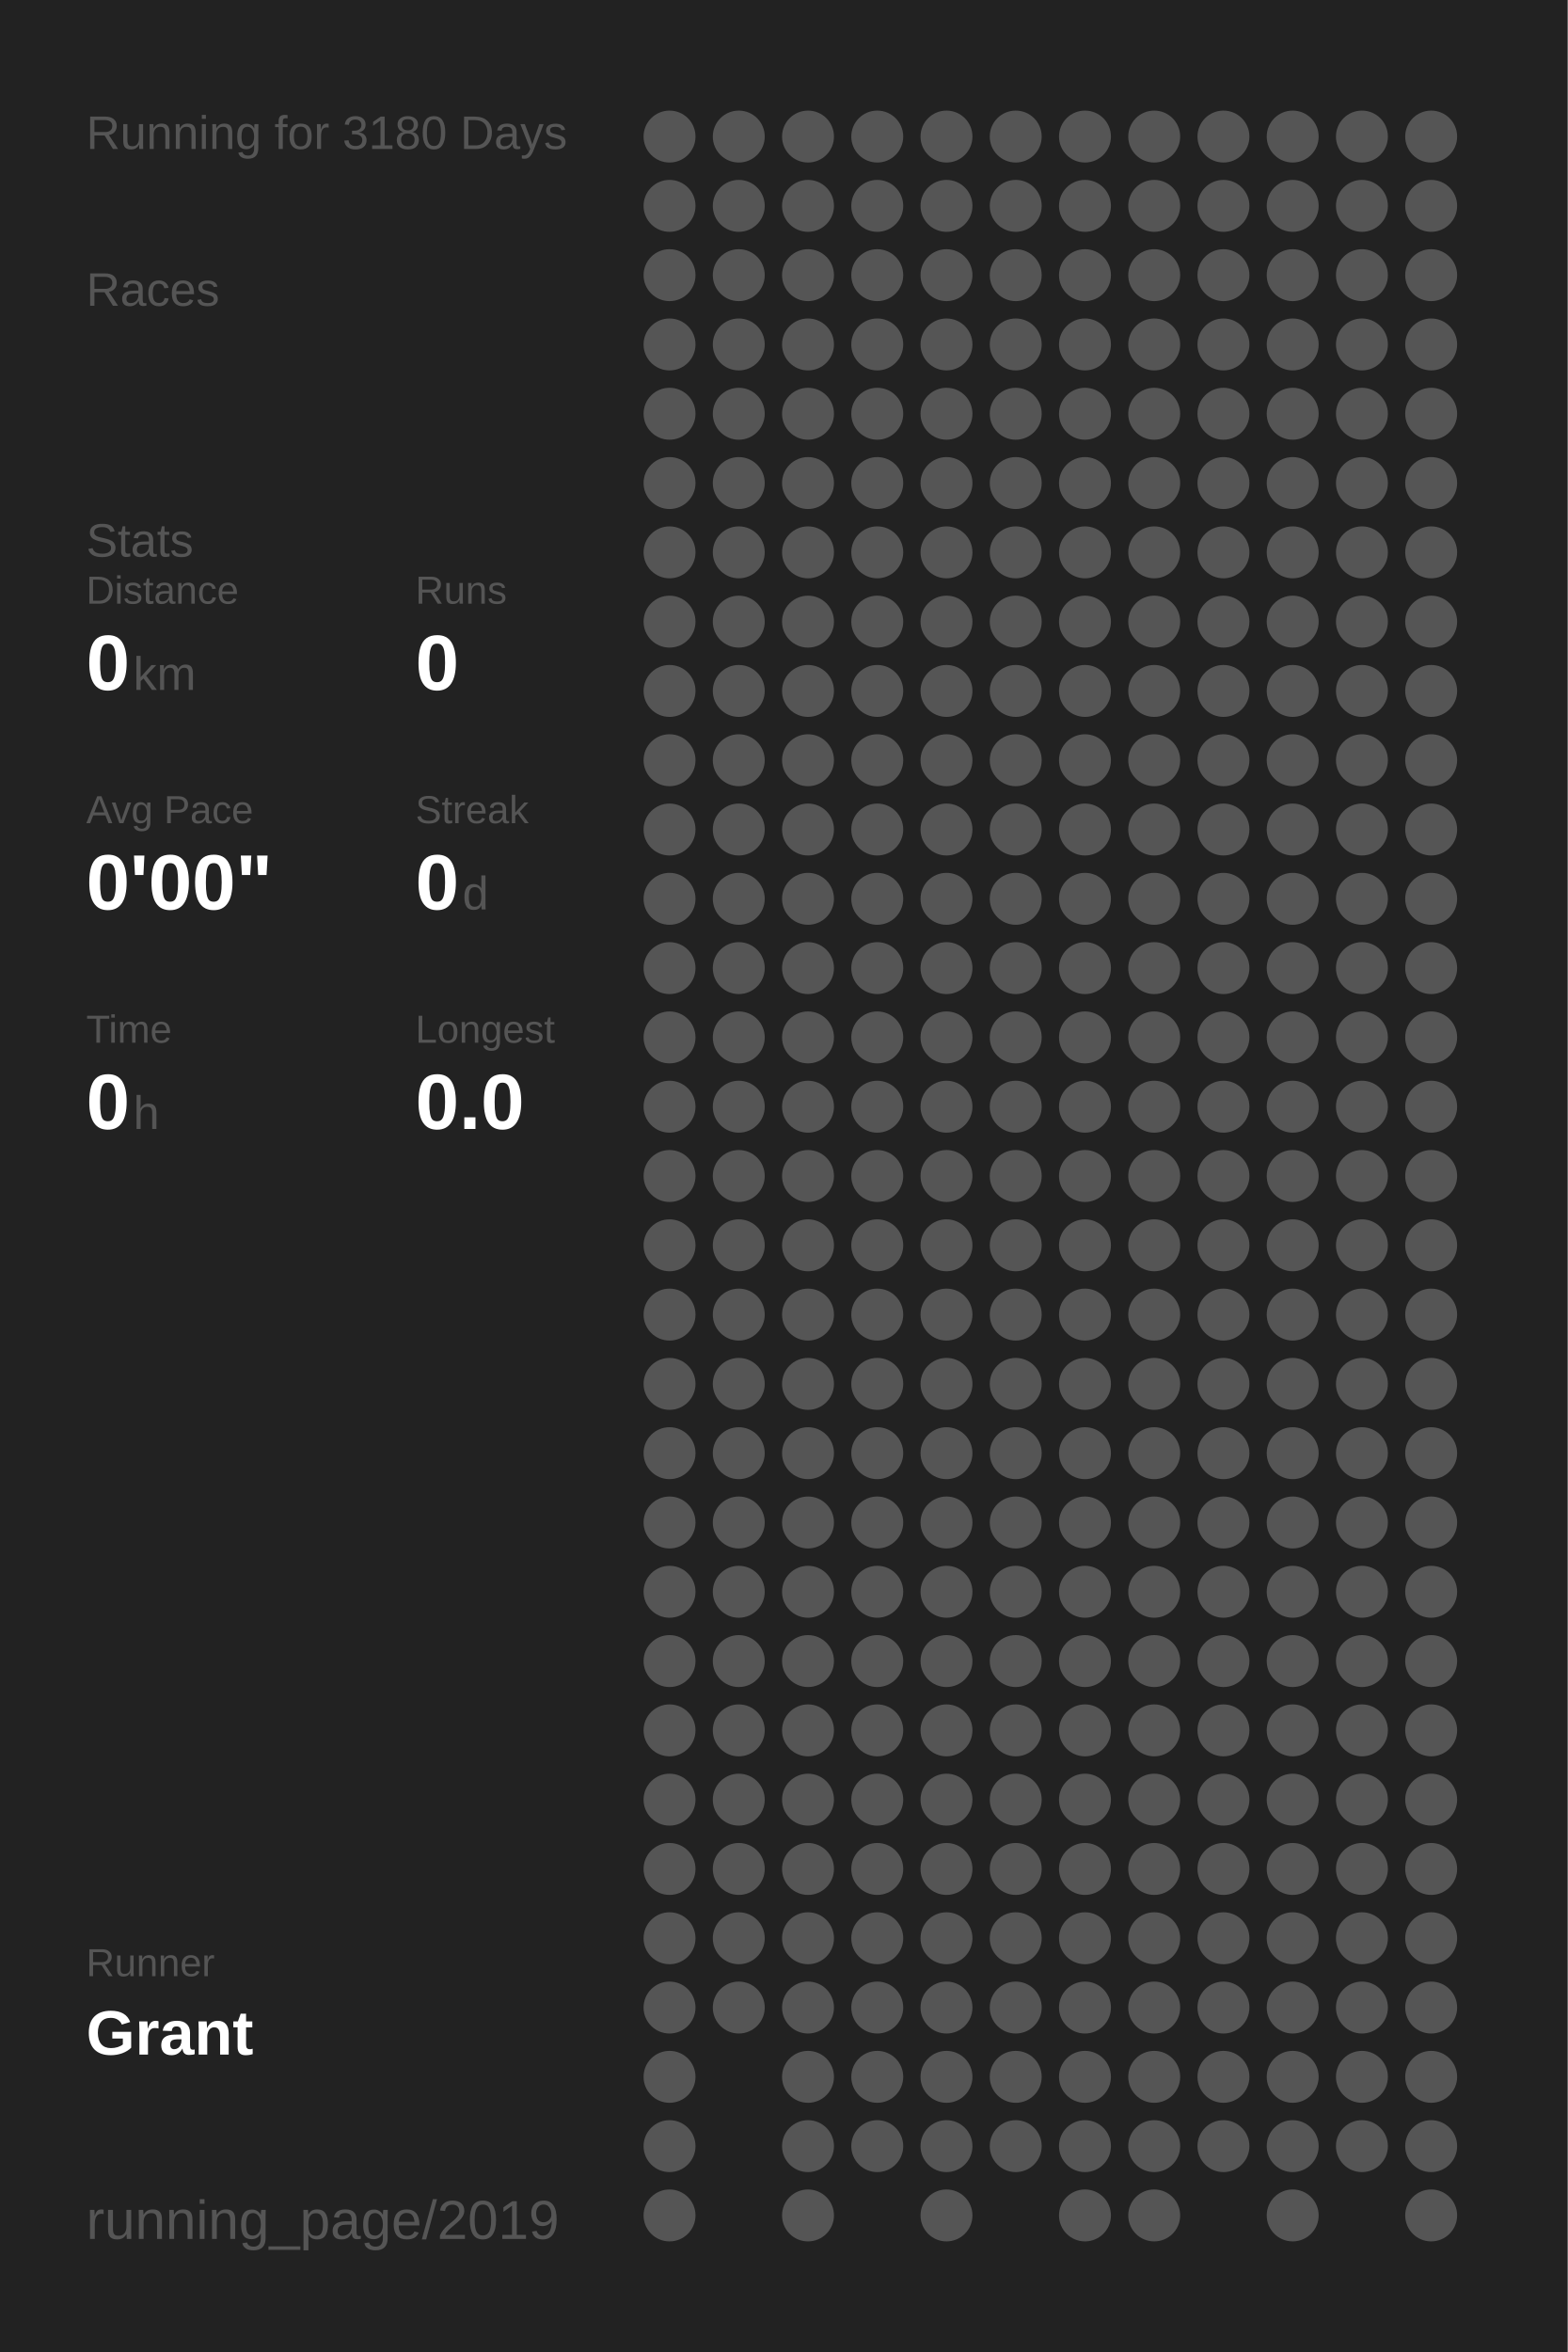
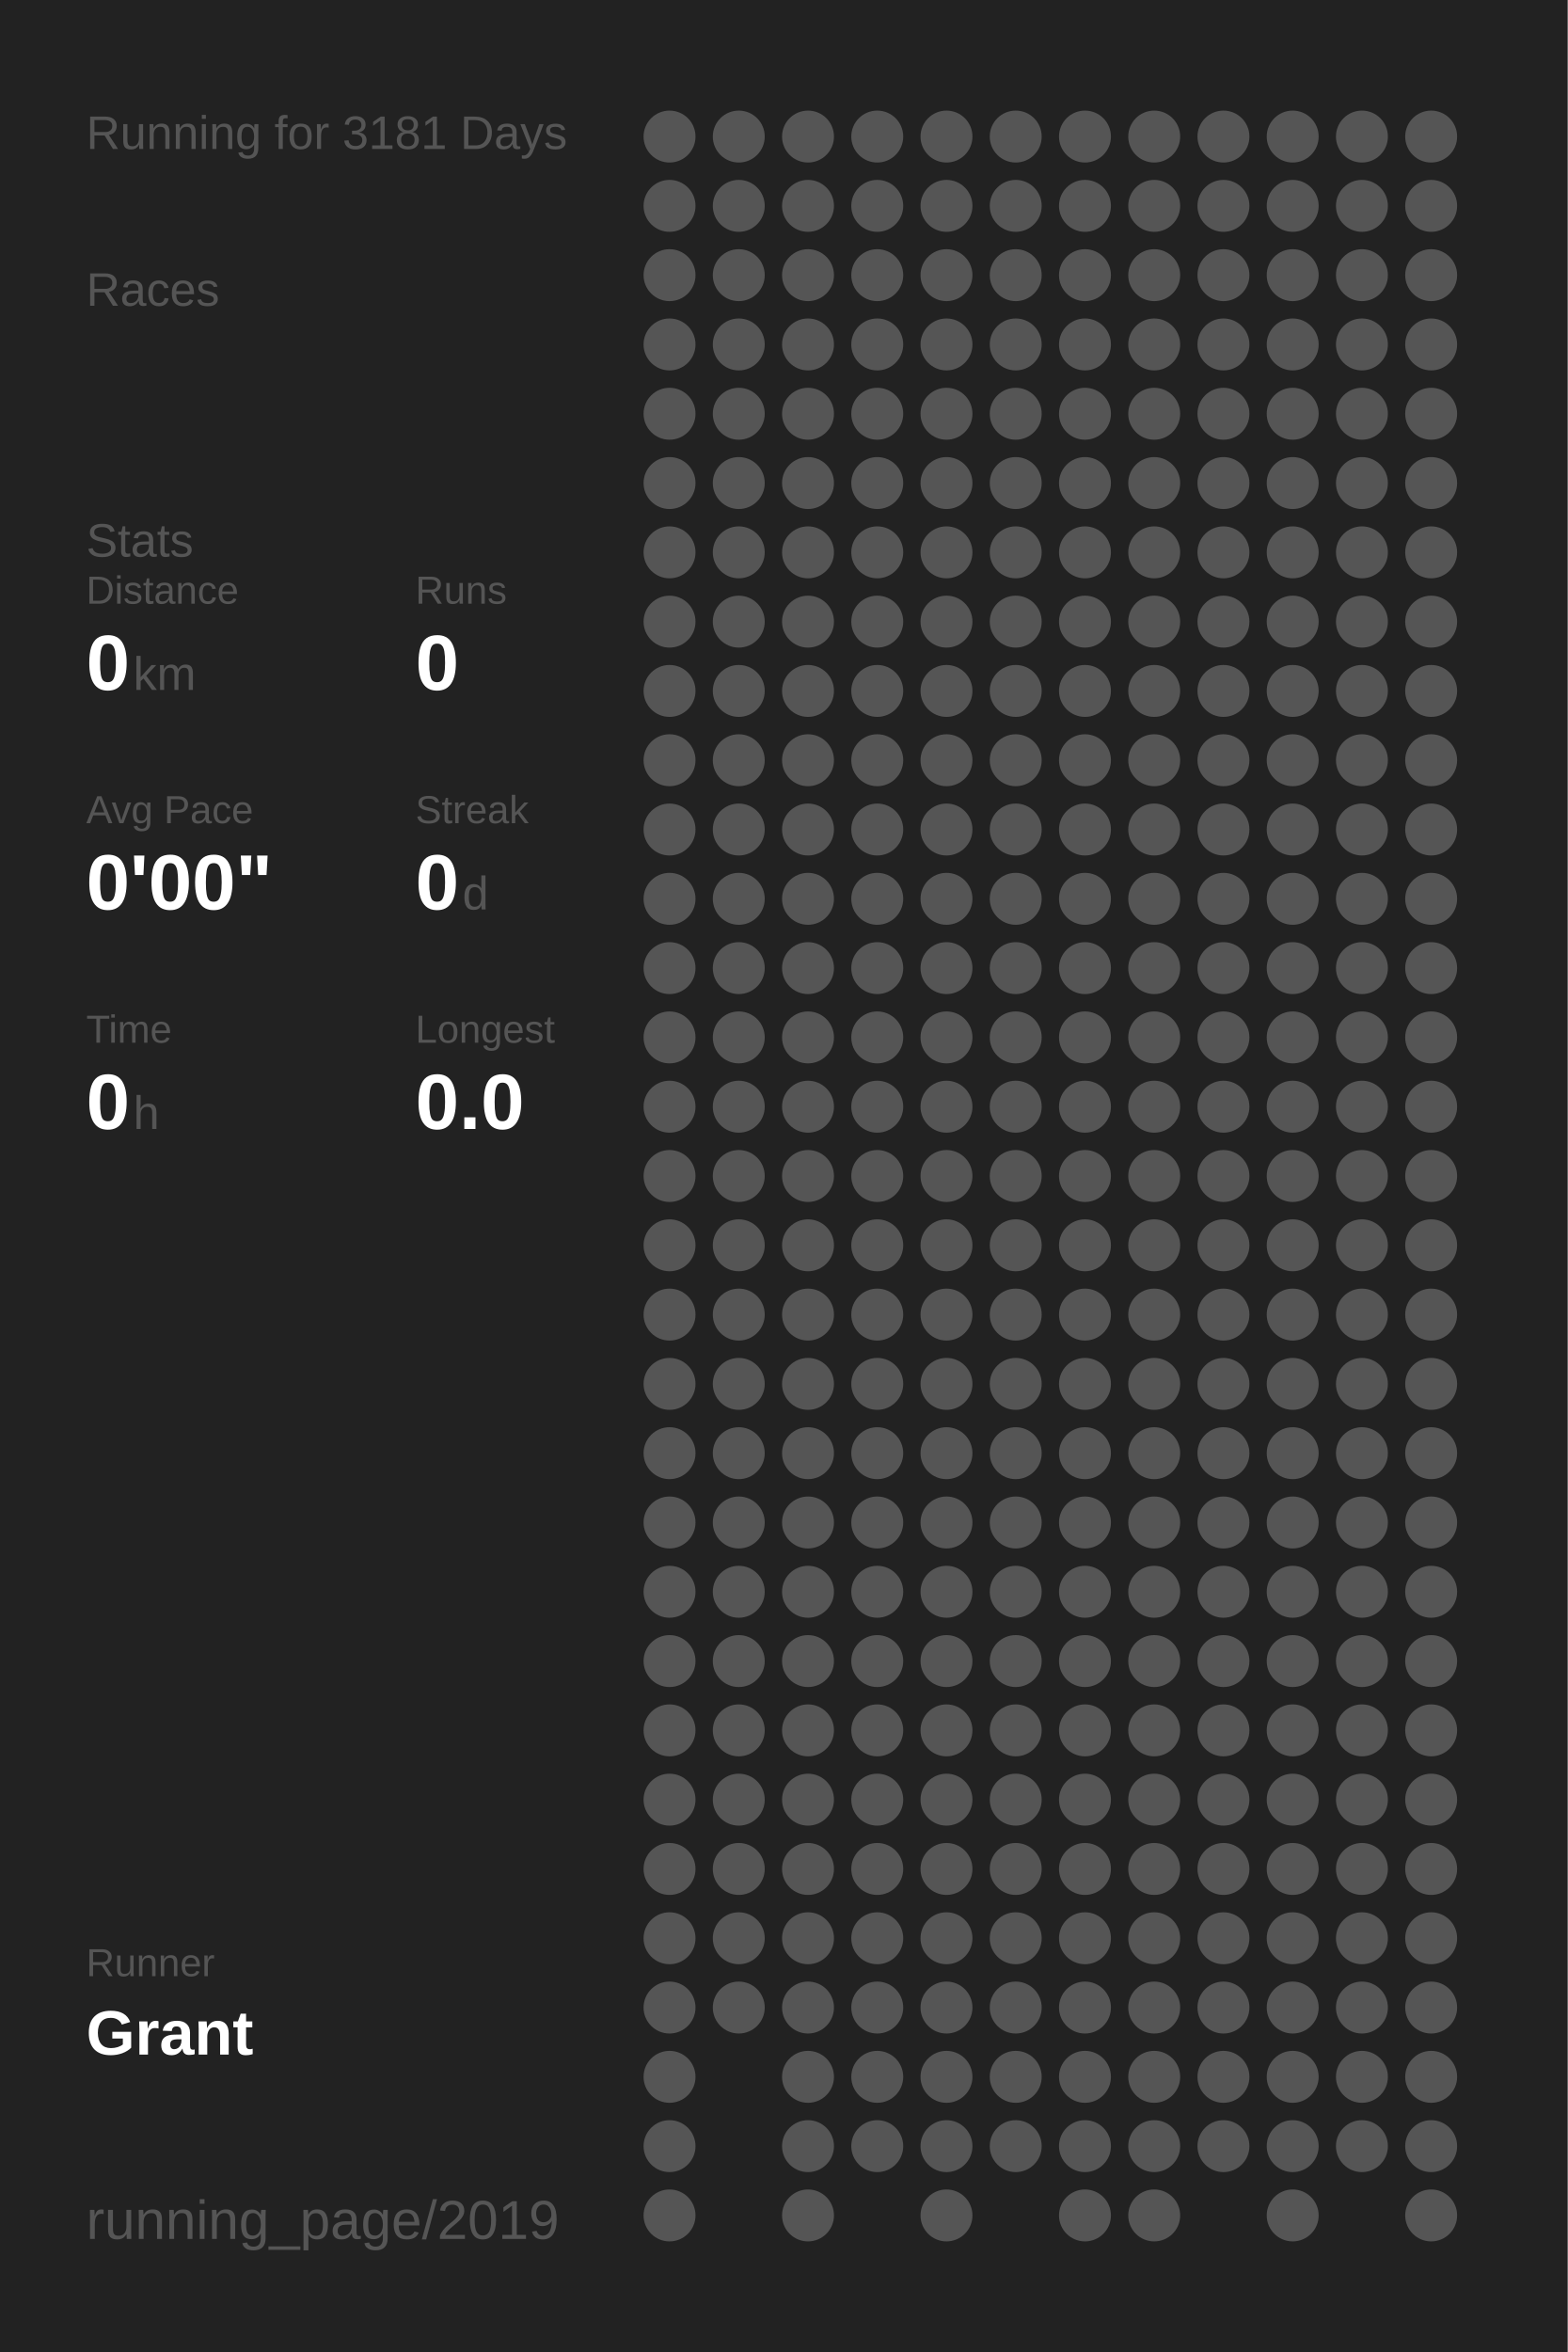
<svg xmlns="http://www.w3.org/2000/svg" baseProfile="full" height="300mm" version="1.1" viewBox="0,0,200,300" width="200mm">
  <defs />
  <rect fill="#222222" height="300" width="200" x="0" y="0" />
-   <text fill="#555555" style="font-size:6px; font-family:Arial;" x="11" y="19">Running for 3180 Days</text>
+   <text fill="#555555" style="font-size:6px; font-family:Arial;" x="11" y="19">Running for 3181 Days</text>
  <text fill="#555555" style="font-size:6px; font-family:Arial;" x="11" y="39">Races</text>
  <text fill="#555555" style="font-size:6px; font-family:Arial;" x="11" y="71">Stats</text>
  <text fill="#555555" style="font-size:5px; font-family:Arial;" x="11" y="77">Distance</text>
  <text fill="#FFFFFF" style="font-size:10px; font-family:Arial; font-weight:bold;" x="11" y="88">0</text>
  <text fill="#555555" style="font-size:6px; font-family:Arial;" x="17" y="88">km</text>
  <text fill="#555555" style="font-size:5px; font-family:Arial;" x="53" y="77">Runs</text>
  <text fill="#FFFFFF" style="font-size:10px; font-family:Arial; font-weight:bold;" x="53" y="88">0</text>
  <text fill="#555555" style="font-size:5px; font-family:Arial;" x="11" y="105">Avg Pace</text>
  <text fill="#FFFFFF" style="font-size:10px; font-family:Arial; font-weight:bold;" x="11" y="116">0'00"</text>
  <text fill="#555555" style="font-size:5px; font-family:Arial;" x="53" y="105">Streak</text>
  <text fill="#FFFFFF" style="font-size:10px; font-family:Arial; font-weight:bold;" x="53" y="116">0</text>
  <text fill="#555555" style="font-size:6px; font-family:Arial;" x="59" y="116">d</text>
  <text fill="#555555" style="font-size:5px; font-family:Arial;" x="11" y="133">Time</text>
  <text fill="#FFFFFF" style="font-size:10px; font-family:Arial; font-weight:bold;" x="11" y="144">0</text>
  <text fill="#555555" style="font-size:6px; font-family:Arial;" x="17" y="144">h</text>
  <text fill="#555555" style="font-size:5px; font-family:Arial;" x="53" y="133">Longest</text>
  <text fill="#FFFFFF" style="font-size:10px; font-family:Arial; font-weight:bold;" x="53" y="144">0.0</text>
  <text fill="#555555" style="font-size:5px; font-family:Arial;" x="11" y="252.065">Runner</text>
  <text fill="#FFFFFF" style="font-size:8px; font-family:Arial; font-weight:bold;" x="11" y="262.065">Grant</text>
  <text fill="#555555" style="font-size:7px; font-family:Arial;" x="11" y="285.581">running_page/2019</text>
  <circle cx="85.417" cy="17.419" fill="#555555" r="3.312" />
  <circle cx="85.417" cy="26.258" fill="#555555" r="3.312" />
  <circle cx="85.417" cy="35.097" fill="#555555" r="3.312" />
  <circle cx="85.417" cy="43.935" fill="#555555" r="3.312" />
  <circle cx="85.417" cy="52.774" fill="#555555" r="3.312" />
  <circle cx="85.417" cy="61.613" fill="#555555" r="3.312" />
  <circle cx="85.417" cy="70.452" fill="#555555" r="3.312" />
  <circle cx="85.417" cy="79.29" fill="#555555" r="3.312" />
  <circle cx="85.417" cy="88.129" fill="#555555" r="3.312" />
  <circle cx="85.417" cy="96.968" fill="#555555" r="3.312" />
  <circle cx="85.417" cy="105.806" fill="#555555" r="3.312" />
  <circle cx="85.417" cy="114.645" fill="#555555" r="3.312" />
  <circle cx="85.417" cy="123.484" fill="#555555" r="3.312" />
  <circle cx="85.417" cy="132.323" fill="#555555" r="3.312" />
  <circle cx="85.417" cy="141.161" fill="#555555" r="3.312" />
  <circle cx="85.417" cy="150" fill="#555555" r="3.312" />
  <circle cx="85.417" cy="158.839" fill="#555555" r="3.312" />
  <circle cx="85.417" cy="167.677" fill="#555555" r="3.312" />
  <circle cx="85.417" cy="176.516" fill="#555555" r="3.312" />
  <circle cx="85.417" cy="185.355" fill="#555555" r="3.312" />
  <circle cx="85.417" cy="194.194" fill="#555555" r="3.312" />
  <circle cx="85.417" cy="203.032" fill="#555555" r="3.312" />
  <circle cx="85.417" cy="211.871" fill="#555555" r="3.312" />
  <circle cx="85.417" cy="220.71" fill="#555555" r="3.312" />
  <circle cx="85.417" cy="229.548" fill="#555555" r="3.312" />
  <circle cx="85.417" cy="238.387" fill="#555555" r="3.312" />
  <circle cx="85.417" cy="247.226" fill="#555555" r="3.312" />
  <circle cx="85.417" cy="256.065" fill="#555555" r="3.312" />
  <circle cx="85.417" cy="264.903" fill="#555555" r="3.312" />
  <circle cx="85.417" cy="273.742" fill="#555555" r="3.312" />
  <circle cx="85.417" cy="282.581" fill="#555555" r="3.312" />
  <circle cx="94.25" cy="17.419" fill="#555555" r="3.312" />
  <circle cx="94.25" cy="26.258" fill="#555555" r="3.312" />
  <circle cx="94.25" cy="35.097" fill="#555555" r="3.312" />
  <circle cx="94.25" cy="43.935" fill="#555555" r="3.312" />
  <circle cx="94.25" cy="52.774" fill="#555555" r="3.312" />
  <circle cx="94.25" cy="61.613" fill="#555555" r="3.312" />
  <circle cx="94.25" cy="70.452" fill="#555555" r="3.312" />
  <circle cx="94.25" cy="79.29" fill="#555555" r="3.312" />
  <circle cx="94.25" cy="88.129" fill="#555555" r="3.312" />
  <circle cx="94.25" cy="96.968" fill="#555555" r="3.312" />
  <circle cx="94.25" cy="105.806" fill="#555555" r="3.312" />
  <circle cx="94.25" cy="114.645" fill="#555555" r="3.312" />
  <circle cx="94.25" cy="123.484" fill="#555555" r="3.312" />
  <circle cx="94.25" cy="132.323" fill="#555555" r="3.312" />
  <circle cx="94.25" cy="141.161" fill="#555555" r="3.312" />
  <circle cx="94.25" cy="150" fill="#555555" r="3.312" />
  <circle cx="94.25" cy="158.839" fill="#555555" r="3.312" />
  <circle cx="94.25" cy="167.677" fill="#555555" r="3.312" />
  <circle cx="94.25" cy="176.516" fill="#555555" r="3.312" />
  <circle cx="94.25" cy="185.355" fill="#555555" r="3.312" />
  <circle cx="94.25" cy="194.194" fill="#555555" r="3.312" />
  <circle cx="94.25" cy="203.032" fill="#555555" r="3.312" />
  <circle cx="94.25" cy="211.871" fill="#555555" r="3.312" />
  <circle cx="94.25" cy="220.71" fill="#555555" r="3.312" />
  <circle cx="94.25" cy="229.548" fill="#555555" r="3.312" />
  <circle cx="94.25" cy="238.387" fill="#555555" r="3.312" />
  <circle cx="94.25" cy="247.226" fill="#555555" r="3.312" />
  <circle cx="94.25" cy="256.065" fill="#555555" r="3.312" />
  <circle cx="103.083" cy="17.419" fill="#555555" r="3.312" />
  <circle cx="103.083" cy="26.258" fill="#555555" r="3.312" />
  <circle cx="103.083" cy="35.097" fill="#555555" r="3.312" />
  <circle cx="103.083" cy="43.935" fill="#555555" r="3.312" />
  <circle cx="103.083" cy="52.774" fill="#555555" r="3.312" />
  <circle cx="103.083" cy="61.613" fill="#555555" r="3.312" />
  <circle cx="103.083" cy="70.452" fill="#555555" r="3.312" />
  <circle cx="103.083" cy="79.29" fill="#555555" r="3.312" />
  <circle cx="103.083" cy="88.129" fill="#555555" r="3.312" />
  <circle cx="103.083" cy="96.968" fill="#555555" r="3.312" />
  <circle cx="103.083" cy="105.806" fill="#555555" r="3.312" />
  <circle cx="103.083" cy="114.645" fill="#555555" r="3.312" />
  <circle cx="103.083" cy="123.484" fill="#555555" r="3.312" />
  <circle cx="103.083" cy="132.323" fill="#555555" r="3.312" />
  <circle cx="103.083" cy="141.161" fill="#555555" r="3.312" />
  <circle cx="103.083" cy="150" fill="#555555" r="3.312" />
  <circle cx="103.083" cy="158.839" fill="#555555" r="3.312" />
  <circle cx="103.083" cy="167.677" fill="#555555" r="3.312" />
  <circle cx="103.083" cy="176.516" fill="#555555" r="3.312" />
  <circle cx="103.083" cy="185.355" fill="#555555" r="3.312" />
  <circle cx="103.083" cy="194.194" fill="#555555" r="3.312" />
  <circle cx="103.083" cy="203.032" fill="#555555" r="3.312" />
  <circle cx="103.083" cy="211.871" fill="#555555" r="3.312" />
  <circle cx="103.083" cy="220.71" fill="#555555" r="3.312" />
  <circle cx="103.083" cy="229.548" fill="#555555" r="3.312" />
  <circle cx="103.083" cy="238.387" fill="#555555" r="3.312" />
  <circle cx="103.083" cy="247.226" fill="#555555" r="3.312" />
  <circle cx="103.083" cy="256.065" fill="#555555" r="3.312" />
  <circle cx="103.083" cy="264.903" fill="#555555" r="3.312" />
  <circle cx="103.083" cy="273.742" fill="#555555" r="3.312" />
  <circle cx="103.083" cy="282.581" fill="#555555" r="3.312" />
  <circle cx="111.917" cy="17.419" fill="#555555" r="3.312" />
  <circle cx="111.917" cy="26.258" fill="#555555" r="3.312" />
  <circle cx="111.917" cy="35.097" fill="#555555" r="3.312" />
  <circle cx="111.917" cy="43.935" fill="#555555" r="3.312" />
  <circle cx="111.917" cy="52.774" fill="#555555" r="3.312" />
  <circle cx="111.917" cy="61.613" fill="#555555" r="3.312" />
  <circle cx="111.917" cy="70.452" fill="#555555" r="3.312" />
  <circle cx="111.917" cy="79.29" fill="#555555" r="3.312" />
  <circle cx="111.917" cy="88.129" fill="#555555" r="3.312" />
  <circle cx="111.917" cy="96.968" fill="#555555" r="3.312" />
  <circle cx="111.917" cy="105.806" fill="#555555" r="3.312" />
  <circle cx="111.917" cy="114.645" fill="#555555" r="3.312" />
  <circle cx="111.917" cy="123.484" fill="#555555" r="3.312" />
  <circle cx="111.917" cy="132.323" fill="#555555" r="3.312" />
  <circle cx="111.917" cy="141.161" fill="#555555" r="3.312" />
  <circle cx="111.917" cy="150" fill="#555555" r="3.312" />
  <circle cx="111.917" cy="158.839" fill="#555555" r="3.312" />
  <circle cx="111.917" cy="167.677" fill="#555555" r="3.312" />
  <circle cx="111.917" cy="176.516" fill="#555555" r="3.312" />
  <circle cx="111.917" cy="185.355" fill="#555555" r="3.312" />
  <circle cx="111.917" cy="194.194" fill="#555555" r="3.312" />
  <circle cx="111.917" cy="203.032" fill="#555555" r="3.312" />
  <circle cx="111.917" cy="211.871" fill="#555555" r="3.312" />
  <circle cx="111.917" cy="220.71" fill="#555555" r="3.312" />
  <circle cx="111.917" cy="229.548" fill="#555555" r="3.312" />
  <circle cx="111.917" cy="238.387" fill="#555555" r="3.312" />
  <circle cx="111.917" cy="247.226" fill="#555555" r="3.312" />
  <circle cx="111.917" cy="256.065" fill="#555555" r="3.312" />
  <circle cx="111.917" cy="264.903" fill="#555555" r="3.312" />
  <circle cx="111.917" cy="273.742" fill="#555555" r="3.312" />
  <circle cx="120.75" cy="17.419" fill="#555555" r="3.312" />
  <circle cx="120.75" cy="26.258" fill="#555555" r="3.312" />
  <circle cx="120.75" cy="35.097" fill="#555555" r="3.312" />
  <circle cx="120.75" cy="43.935" fill="#555555" r="3.312" />
  <circle cx="120.75" cy="52.774" fill="#555555" r="3.312" />
  <circle cx="120.75" cy="61.613" fill="#555555" r="3.312" />
  <circle cx="120.75" cy="70.452" fill="#555555" r="3.312" />
  <circle cx="120.75" cy="79.29" fill="#555555" r="3.312" />
  <circle cx="120.75" cy="88.129" fill="#555555" r="3.312" />
  <circle cx="120.75" cy="96.968" fill="#555555" r="3.312" />
  <circle cx="120.75" cy="105.806" fill="#555555" r="3.312" />
  <circle cx="120.75" cy="114.645" fill="#555555" r="3.312" />
  <circle cx="120.75" cy="123.484" fill="#555555" r="3.312" />
  <circle cx="120.75" cy="132.323" fill="#555555" r="3.312" />
  <circle cx="120.75" cy="141.161" fill="#555555" r="3.312" />
  <circle cx="120.75" cy="150" fill="#555555" r="3.312" />
  <circle cx="120.75" cy="158.839" fill="#555555" r="3.312" />
  <circle cx="120.75" cy="167.677" fill="#555555" r="3.312" />
  <circle cx="120.75" cy="176.516" fill="#555555" r="3.312" />
  <circle cx="120.75" cy="185.355" fill="#555555" r="3.312" />
  <circle cx="120.75" cy="194.194" fill="#555555" r="3.312" />
  <circle cx="120.75" cy="203.032" fill="#555555" r="3.312" />
  <circle cx="120.75" cy="211.871" fill="#555555" r="3.312" />
  <circle cx="120.75" cy="220.71" fill="#555555" r="3.312" />
  <circle cx="120.75" cy="229.548" fill="#555555" r="3.312" />
  <circle cx="120.75" cy="238.387" fill="#555555" r="3.312" />
  <circle cx="120.75" cy="247.226" fill="#555555" r="3.312" />
  <circle cx="120.75" cy="256.065" fill="#555555" r="3.312" />
  <circle cx="120.75" cy="264.903" fill="#555555" r="3.312" />
  <circle cx="120.75" cy="273.742" fill="#555555" r="3.312" />
  <circle cx="120.75" cy="282.581" fill="#555555" r="3.312" />
  <circle cx="129.583" cy="17.419" fill="#555555" r="3.312" />
  <circle cx="129.583" cy="26.258" fill="#555555" r="3.312" />
  <circle cx="129.583" cy="35.097" fill="#555555" r="3.312" />
  <circle cx="129.583" cy="43.935" fill="#555555" r="3.312" />
  <circle cx="129.583" cy="52.774" fill="#555555" r="3.312" />
  <circle cx="129.583" cy="61.613" fill="#555555" r="3.312" />
  <circle cx="129.583" cy="70.452" fill="#555555" r="3.312" />
  <circle cx="129.583" cy="79.29" fill="#555555" r="3.312" />
  <circle cx="129.583" cy="88.129" fill="#555555" r="3.312" />
  <circle cx="129.583" cy="96.968" fill="#555555" r="3.312" />
  <circle cx="129.583" cy="105.806" fill="#555555" r="3.312" />
  <circle cx="129.583" cy="114.645" fill="#555555" r="3.312" />
  <circle cx="129.583" cy="123.484" fill="#555555" r="3.312" />
  <circle cx="129.583" cy="132.323" fill="#555555" r="3.312" />
  <circle cx="129.583" cy="141.161" fill="#555555" r="3.312" />
  <circle cx="129.583" cy="150" fill="#555555" r="3.312" />
  <circle cx="129.583" cy="158.839" fill="#555555" r="3.312" />
  <circle cx="129.583" cy="167.677" fill="#555555" r="3.312" />
  <circle cx="129.583" cy="176.516" fill="#555555" r="3.312" />
  <circle cx="129.583" cy="185.355" fill="#555555" r="3.312" />
  <circle cx="129.583" cy="194.194" fill="#555555" r="3.312" />
  <circle cx="129.583" cy="203.032" fill="#555555" r="3.312" />
  <circle cx="129.583" cy="211.871" fill="#555555" r="3.312" />
  <circle cx="129.583" cy="220.71" fill="#555555" r="3.312" />
  <circle cx="129.583" cy="229.548" fill="#555555" r="3.312" />
  <circle cx="129.583" cy="238.387" fill="#555555" r="3.312" />
  <circle cx="129.583" cy="247.226" fill="#555555" r="3.312" />
  <circle cx="129.583" cy="256.065" fill="#555555" r="3.312" />
  <circle cx="129.583" cy="264.903" fill="#555555" r="3.312" />
  <circle cx="129.583" cy="273.742" fill="#555555" r="3.312" />
  <circle cx="138.417" cy="17.419" fill="#555555" r="3.312" />
  <circle cx="138.417" cy="26.258" fill="#555555" r="3.312" />
  <circle cx="138.417" cy="35.097" fill="#555555" r="3.312" />
  <circle cx="138.417" cy="43.935" fill="#555555" r="3.312" />
  <circle cx="138.417" cy="52.774" fill="#555555" r="3.312" />
  <circle cx="138.417" cy="61.613" fill="#555555" r="3.312" />
  <circle cx="138.417" cy="70.452" fill="#555555" r="3.312" />
  <circle cx="138.417" cy="79.29" fill="#555555" r="3.312" />
  <circle cx="138.417" cy="88.129" fill="#555555" r="3.312" />
  <circle cx="138.417" cy="96.968" fill="#555555" r="3.312" />
  <circle cx="138.417" cy="105.806" fill="#555555" r="3.312" />
  <circle cx="138.417" cy="114.645" fill="#555555" r="3.312" />
  <circle cx="138.417" cy="123.484" fill="#555555" r="3.312" />
  <circle cx="138.417" cy="132.323" fill="#555555" r="3.312" />
  <circle cx="138.417" cy="141.161" fill="#555555" r="3.312" />
  <circle cx="138.417" cy="150" fill="#555555" r="3.312" />
  <circle cx="138.417" cy="158.839" fill="#555555" r="3.312" />
  <circle cx="138.417" cy="167.677" fill="#555555" r="3.312" />
  <circle cx="138.417" cy="176.516" fill="#555555" r="3.312" />
  <circle cx="138.417" cy="185.355" fill="#555555" r="3.312" />
  <circle cx="138.417" cy="194.194" fill="#555555" r="3.312" />
  <circle cx="138.417" cy="203.032" fill="#555555" r="3.312" />
  <circle cx="138.417" cy="211.871" fill="#555555" r="3.312" />
  <circle cx="138.417" cy="220.71" fill="#555555" r="3.312" />
  <circle cx="138.417" cy="229.548" fill="#555555" r="3.312" />
  <circle cx="138.417" cy="238.387" fill="#555555" r="3.312" />
  <circle cx="138.417" cy="247.226" fill="#555555" r="3.312" />
  <circle cx="138.417" cy="256.065" fill="#555555" r="3.312" />
  <circle cx="138.417" cy="264.903" fill="#555555" r="3.312" />
  <circle cx="138.417" cy="273.742" fill="#555555" r="3.312" />
  <circle cx="138.417" cy="282.581" fill="#555555" r="3.312" />
  <circle cx="147.25" cy="17.419" fill="#555555" r="3.312" />
  <circle cx="147.25" cy="26.258" fill="#555555" r="3.312" />
  <circle cx="147.25" cy="35.097" fill="#555555" r="3.312" />
  <circle cx="147.25" cy="43.935" fill="#555555" r="3.312" />
  <circle cx="147.25" cy="52.774" fill="#555555" r="3.312" />
  <circle cx="147.25" cy="61.613" fill="#555555" r="3.312" />
  <circle cx="147.25" cy="70.452" fill="#555555" r="3.312" />
  <circle cx="147.25" cy="79.29" fill="#555555" r="3.312" />
  <circle cx="147.25" cy="88.129" fill="#555555" r="3.312" />
  <circle cx="147.25" cy="96.968" fill="#555555" r="3.312" />
  <circle cx="147.25" cy="105.806" fill="#555555" r="3.312" />
  <circle cx="147.25" cy="114.645" fill="#555555" r="3.312" />
  <circle cx="147.25" cy="123.484" fill="#555555" r="3.312" />
  <circle cx="147.25" cy="132.323" fill="#555555" r="3.312" />
  <circle cx="147.25" cy="141.161" fill="#555555" r="3.312" />
  <circle cx="147.25" cy="150" fill="#555555" r="3.312" />
  <circle cx="147.25" cy="158.839" fill="#555555" r="3.312" />
  <circle cx="147.25" cy="167.677" fill="#555555" r="3.312" />
  <circle cx="147.25" cy="176.516" fill="#555555" r="3.312" />
  <circle cx="147.25" cy="185.355" fill="#555555" r="3.312" />
  <circle cx="147.25" cy="194.194" fill="#555555" r="3.312" />
  <circle cx="147.25" cy="203.032" fill="#555555" r="3.312" />
  <circle cx="147.25" cy="211.871" fill="#555555" r="3.312" />
  <circle cx="147.25" cy="220.71" fill="#555555" r="3.312" />
  <circle cx="147.25" cy="229.548" fill="#555555" r="3.312" />
  <circle cx="147.25" cy="238.387" fill="#555555" r="3.312" />
  <circle cx="147.25" cy="247.226" fill="#555555" r="3.312" />
  <circle cx="147.25" cy="256.065" fill="#555555" r="3.312" />
  <circle cx="147.25" cy="264.903" fill="#555555" r="3.312" />
  <circle cx="147.25" cy="273.742" fill="#555555" r="3.312" />
  <circle cx="147.25" cy="282.581" fill="#555555" r="3.312" />
  <circle cx="156.083" cy="17.419" fill="#555555" r="3.312" />
  <circle cx="156.083" cy="26.258" fill="#555555" r="3.312" />
  <circle cx="156.083" cy="35.097" fill="#555555" r="3.312" />
  <circle cx="156.083" cy="43.935" fill="#555555" r="3.312" />
  <circle cx="156.083" cy="52.774" fill="#555555" r="3.312" />
  <circle cx="156.083" cy="61.613" fill="#555555" r="3.312" />
  <circle cx="156.083" cy="70.452" fill="#555555" r="3.312" />
  <circle cx="156.083" cy="79.29" fill="#555555" r="3.312" />
  <circle cx="156.083" cy="88.129" fill="#555555" r="3.312" />
  <circle cx="156.083" cy="96.968" fill="#555555" r="3.312" />
  <circle cx="156.083" cy="105.806" fill="#555555" r="3.312" />
  <circle cx="156.083" cy="114.645" fill="#555555" r="3.312" />
  <circle cx="156.083" cy="123.484" fill="#555555" r="3.312" />
  <circle cx="156.083" cy="132.323" fill="#555555" r="3.312" />
  <circle cx="156.083" cy="141.161" fill="#555555" r="3.312" />
  <circle cx="156.083" cy="150" fill="#555555" r="3.312" />
  <circle cx="156.083" cy="158.839" fill="#555555" r="3.312" />
  <circle cx="156.083" cy="167.677" fill="#555555" r="3.312" />
  <circle cx="156.083" cy="176.516" fill="#555555" r="3.312" />
  <circle cx="156.083" cy="185.355" fill="#555555" r="3.312" />
  <circle cx="156.083" cy="194.194" fill="#555555" r="3.312" />
  <circle cx="156.083" cy="203.032" fill="#555555" r="3.312" />
  <circle cx="156.083" cy="211.871" fill="#555555" r="3.312" />
  <circle cx="156.083" cy="220.71" fill="#555555" r="3.312" />
  <circle cx="156.083" cy="229.548" fill="#555555" r="3.312" />
  <circle cx="156.083" cy="238.387" fill="#555555" r="3.312" />
  <circle cx="156.083" cy="247.226" fill="#555555" r="3.312" />
  <circle cx="156.083" cy="256.065" fill="#555555" r="3.312" />
  <circle cx="156.083" cy="264.903" fill="#555555" r="3.312" />
  <circle cx="156.083" cy="273.742" fill="#555555" r="3.312" />
  <circle cx="164.917" cy="17.419" fill="#555555" r="3.312" />
  <circle cx="164.917" cy="26.258" fill="#555555" r="3.312" />
  <circle cx="164.917" cy="35.097" fill="#555555" r="3.312" />
  <circle cx="164.917" cy="43.935" fill="#555555" r="3.312" />
  <circle cx="164.917" cy="52.774" fill="#555555" r="3.312" />
  <circle cx="164.917" cy="61.613" fill="#555555" r="3.312" />
  <circle cx="164.917" cy="70.452" fill="#555555" r="3.312" />
  <circle cx="164.917" cy="79.29" fill="#555555" r="3.312" />
  <circle cx="164.917" cy="88.129" fill="#555555" r="3.312" />
  <circle cx="164.917" cy="96.968" fill="#555555" r="3.312" />
  <circle cx="164.917" cy="105.806" fill="#555555" r="3.312" />
  <circle cx="164.917" cy="114.645" fill="#555555" r="3.312" />
  <circle cx="164.917" cy="123.484" fill="#555555" r="3.312" />
  <circle cx="164.917" cy="132.323" fill="#555555" r="3.312" />
  <circle cx="164.917" cy="141.161" fill="#555555" r="3.312" />
  <circle cx="164.917" cy="150" fill="#555555" r="3.312" />
  <circle cx="164.917" cy="158.839" fill="#555555" r="3.312" />
  <circle cx="164.917" cy="167.677" fill="#555555" r="3.312" />
  <circle cx="164.917" cy="176.516" fill="#555555" r="3.312" />
  <circle cx="164.917" cy="185.355" fill="#555555" r="3.312" />
  <circle cx="164.917" cy="194.194" fill="#555555" r="3.312" />
  <circle cx="164.917" cy="203.032" fill="#555555" r="3.312" />
  <circle cx="164.917" cy="211.871" fill="#555555" r="3.312" />
  <circle cx="164.917" cy="220.71" fill="#555555" r="3.312" />
  <circle cx="164.917" cy="229.548" fill="#555555" r="3.312" />
  <circle cx="164.917" cy="238.387" fill="#555555" r="3.312" />
  <circle cx="164.917" cy="247.226" fill="#555555" r="3.312" />
  <circle cx="164.917" cy="256.065" fill="#555555" r="3.312" />
  <circle cx="164.917" cy="264.903" fill="#555555" r="3.312" />
  <circle cx="164.917" cy="273.742" fill="#555555" r="3.312" />
  <circle cx="164.917" cy="282.581" fill="#555555" r="3.312" />
  <circle cx="173.75" cy="17.419" fill="#555555" r="3.312" />
  <circle cx="173.75" cy="26.258" fill="#555555" r="3.312" />
  <circle cx="173.75" cy="35.097" fill="#555555" r="3.312" />
  <circle cx="173.75" cy="43.935" fill="#555555" r="3.312" />
  <circle cx="173.75" cy="52.774" fill="#555555" r="3.312" />
  <circle cx="173.75" cy="61.613" fill="#555555" r="3.312" />
  <circle cx="173.75" cy="70.452" fill="#555555" r="3.312" />
  <circle cx="173.75" cy="79.29" fill="#555555" r="3.312" />
  <circle cx="173.75" cy="88.129" fill="#555555" r="3.312" />
  <circle cx="173.75" cy="96.968" fill="#555555" r="3.312" />
  <circle cx="173.75" cy="105.806" fill="#555555" r="3.312" />
  <circle cx="173.75" cy="114.645" fill="#555555" r="3.312" />
  <circle cx="173.75" cy="123.484" fill="#555555" r="3.312" />
  <circle cx="173.75" cy="132.323" fill="#555555" r="3.312" />
  <circle cx="173.75" cy="141.161" fill="#555555" r="3.312" />
  <circle cx="173.75" cy="150" fill="#555555" r="3.312" />
  <circle cx="173.75" cy="158.839" fill="#555555" r="3.312" />
  <circle cx="173.75" cy="167.677" fill="#555555" r="3.312" />
  <circle cx="173.75" cy="176.516" fill="#555555" r="3.312" />
  <circle cx="173.75" cy="185.355" fill="#555555" r="3.312" />
  <circle cx="173.75" cy="194.194" fill="#555555" r="3.312" />
  <circle cx="173.75" cy="203.032" fill="#555555" r="3.312" />
  <circle cx="173.75" cy="211.871" fill="#555555" r="3.312" />
  <circle cx="173.75" cy="220.71" fill="#555555" r="3.312" />
  <circle cx="173.75" cy="229.548" fill="#555555" r="3.312" />
  <circle cx="173.75" cy="238.387" fill="#555555" r="3.312" />
  <circle cx="173.75" cy="247.226" fill="#555555" r="3.312" />
  <circle cx="173.75" cy="256.065" fill="#555555" r="3.312" />
  <circle cx="173.75" cy="264.903" fill="#555555" r="3.312" />
  <circle cx="173.75" cy="273.742" fill="#555555" r="3.312" />
  <circle cx="182.583" cy="17.419" fill="#555555" r="3.312" />
  <circle cx="182.583" cy="26.258" fill="#555555" r="3.312" />
  <circle cx="182.583" cy="35.097" fill="#555555" r="3.312" />
  <circle cx="182.583" cy="43.935" fill="#555555" r="3.312" />
  <circle cx="182.583" cy="52.774" fill="#555555" r="3.312" />
  <circle cx="182.583" cy="61.613" fill="#555555" r="3.312" />
  <circle cx="182.583" cy="70.452" fill="#555555" r="3.312" />
  <circle cx="182.583" cy="79.29" fill="#555555" r="3.312" />
  <circle cx="182.583" cy="88.129" fill="#555555" r="3.312" />
  <circle cx="182.583" cy="96.968" fill="#555555" r="3.312" />
  <circle cx="182.583" cy="105.806" fill="#555555" r="3.312" />
  <circle cx="182.583" cy="114.645" fill="#555555" r="3.312" />
  <circle cx="182.583" cy="123.484" fill="#555555" r="3.312" />
  <circle cx="182.583" cy="132.323" fill="#555555" r="3.312" />
  <circle cx="182.583" cy="141.161" fill="#555555" r="3.312" />
  <circle cx="182.583" cy="150" fill="#555555" r="3.312" />
  <circle cx="182.583" cy="158.839" fill="#555555" r="3.312" />
  <circle cx="182.583" cy="167.677" fill="#555555" r="3.312" />
  <circle cx="182.583" cy="176.516" fill="#555555" r="3.312" />
  <circle cx="182.583" cy="185.355" fill="#555555" r="3.312" />
  <circle cx="182.583" cy="194.194" fill="#555555" r="3.312" />
  <circle cx="182.583" cy="203.032" fill="#555555" r="3.312" />
  <circle cx="182.583" cy="211.871" fill="#555555" r="3.312" />
  <circle cx="182.583" cy="220.71" fill="#555555" r="3.312" />
  <circle cx="182.583" cy="229.548" fill="#555555" r="3.312" />
  <circle cx="182.583" cy="238.387" fill="#555555" r="3.312" />
  <circle cx="182.583" cy="247.226" fill="#555555" r="3.312" />
  <circle cx="182.583" cy="256.065" fill="#555555" r="3.312" />
  <circle cx="182.583" cy="264.903" fill="#555555" r="3.312" />
  <circle cx="182.583" cy="273.742" fill="#555555" r="3.312" />
  <circle cx="182.583" cy="282.581" fill="#555555" r="3.312" />
</svg>
